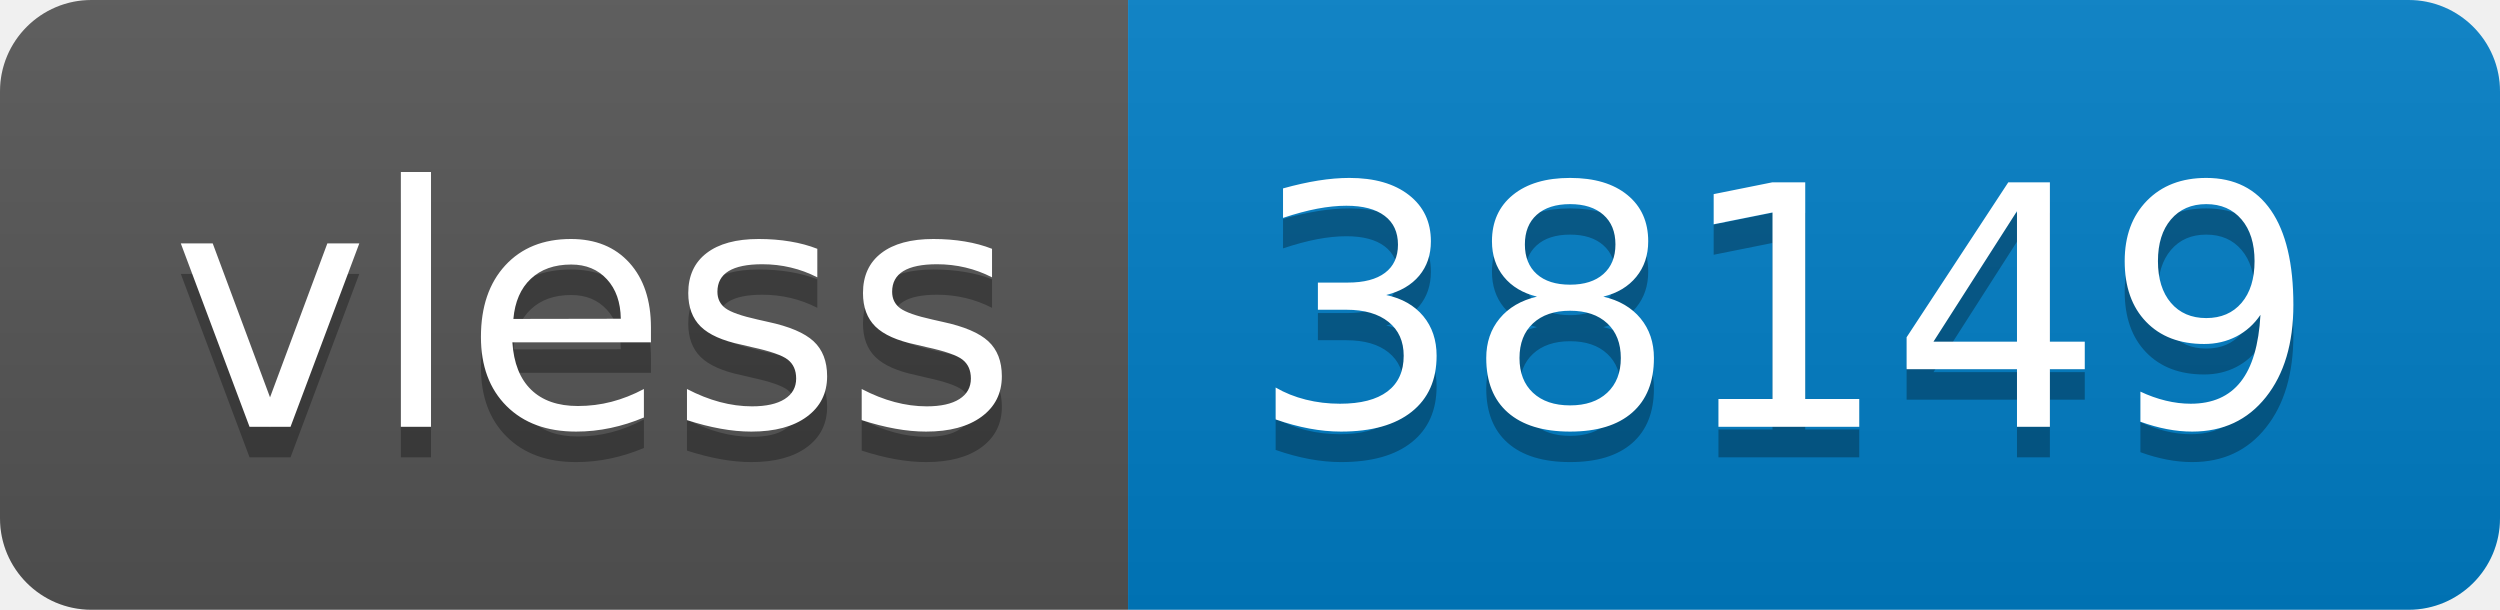
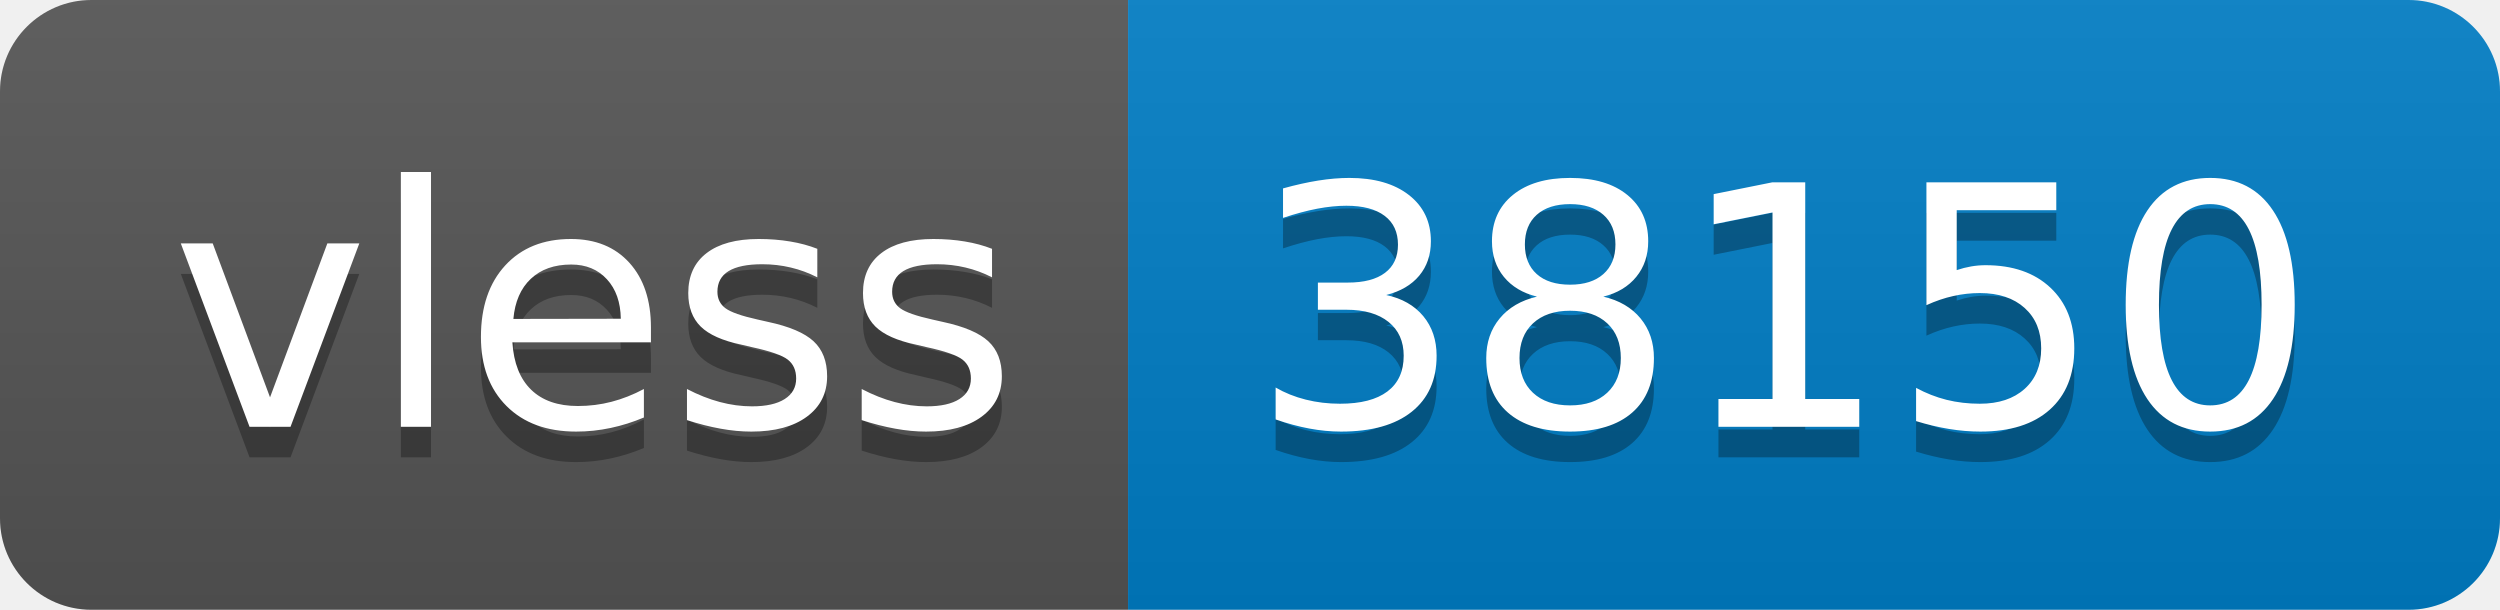
- <svg xmlns="http://www.w3.org/2000/svg" width="82" height="20" role="img" aria-label="vless: 38149">
+ <svg xmlns="http://www.w3.org/2000/svg" width="82" height="20" role="img" aria-label="vless: 38150">
  <linearGradient id="s" x2="0" y2="100%">
    <stop offset="0" stop-color="#bbb" stop-opacity=".1" />
    <stop offset="1" stop-opacity=".1" />
  </linearGradient>
  <clipPath id="r">
    <rect width="82" height="20" rx="3" fill="#fff" />
  </clipPath>
  <g clip-path="url(#r)">
    <rect width="37" height="20" fill="#555" />
    <rect x="37" width="45" height="20" fill="#007ec6" />
    <rect width="82" height="20" fill="url(#s)" />
  </g>
  <g fill="#fff" text-anchor="middle" font-family="Verdana,Geneva,DejaVu Sans,sans-serif" text-rendering="geometricPrecision" font-size="110">
    <text aria-hidden="true" x="195" y="150" fill="#010101" fill-opacity=".3" transform="scale(.1)" textLength="270">vless</text>
    <text x="195" y="140" transform="scale(.1)" fill="#fff" textLength="270">vless</text>
-     <text aria-hidden="true" x="585" y="150" fill="#010101" fill-opacity=".3" transform="scale(.1)" textLength="350">38149</text>
-     <text x="585" y="140" transform="scale(.1)" fill="#fff" textLength="350">38149</text>
+     <text aria-hidden="true" x="585" y="150" fill="#010101" fill-opacity=".3" transform="scale(.1)" textLength="350">38150</text>
+     <text x="585" y="140" transform="scale(.1)" fill="#fff" textLength="350">38150</text>
  </g>
</svg>
